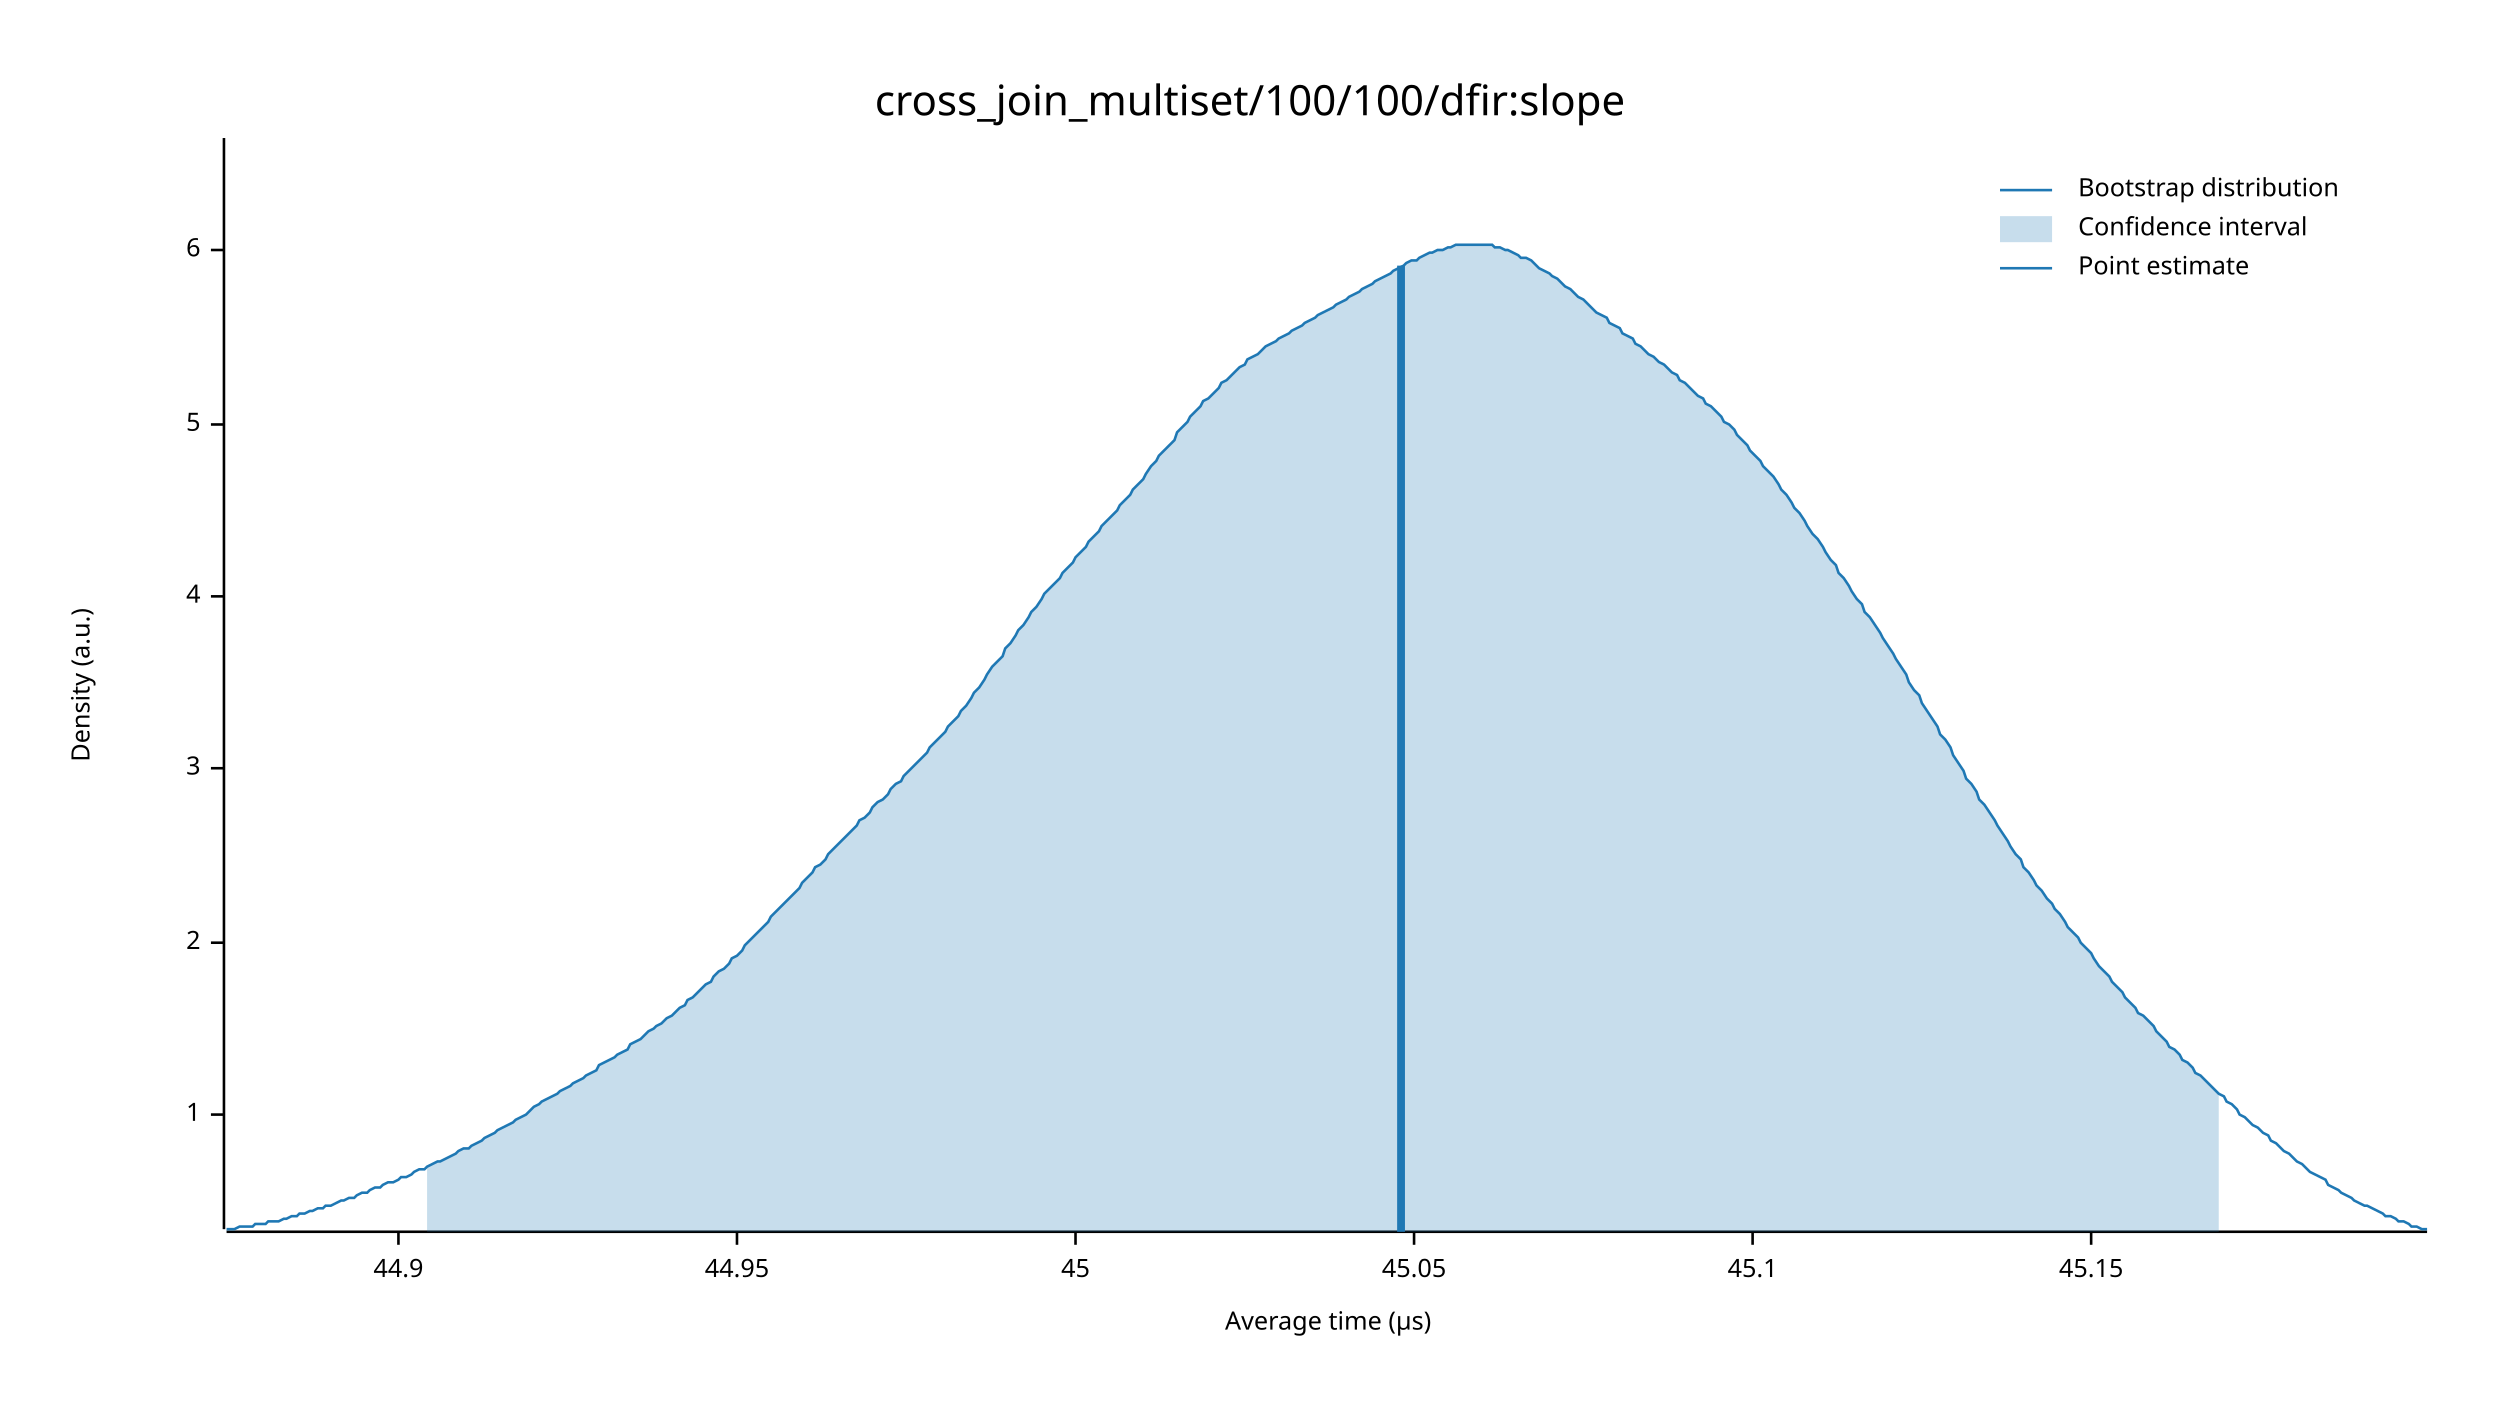
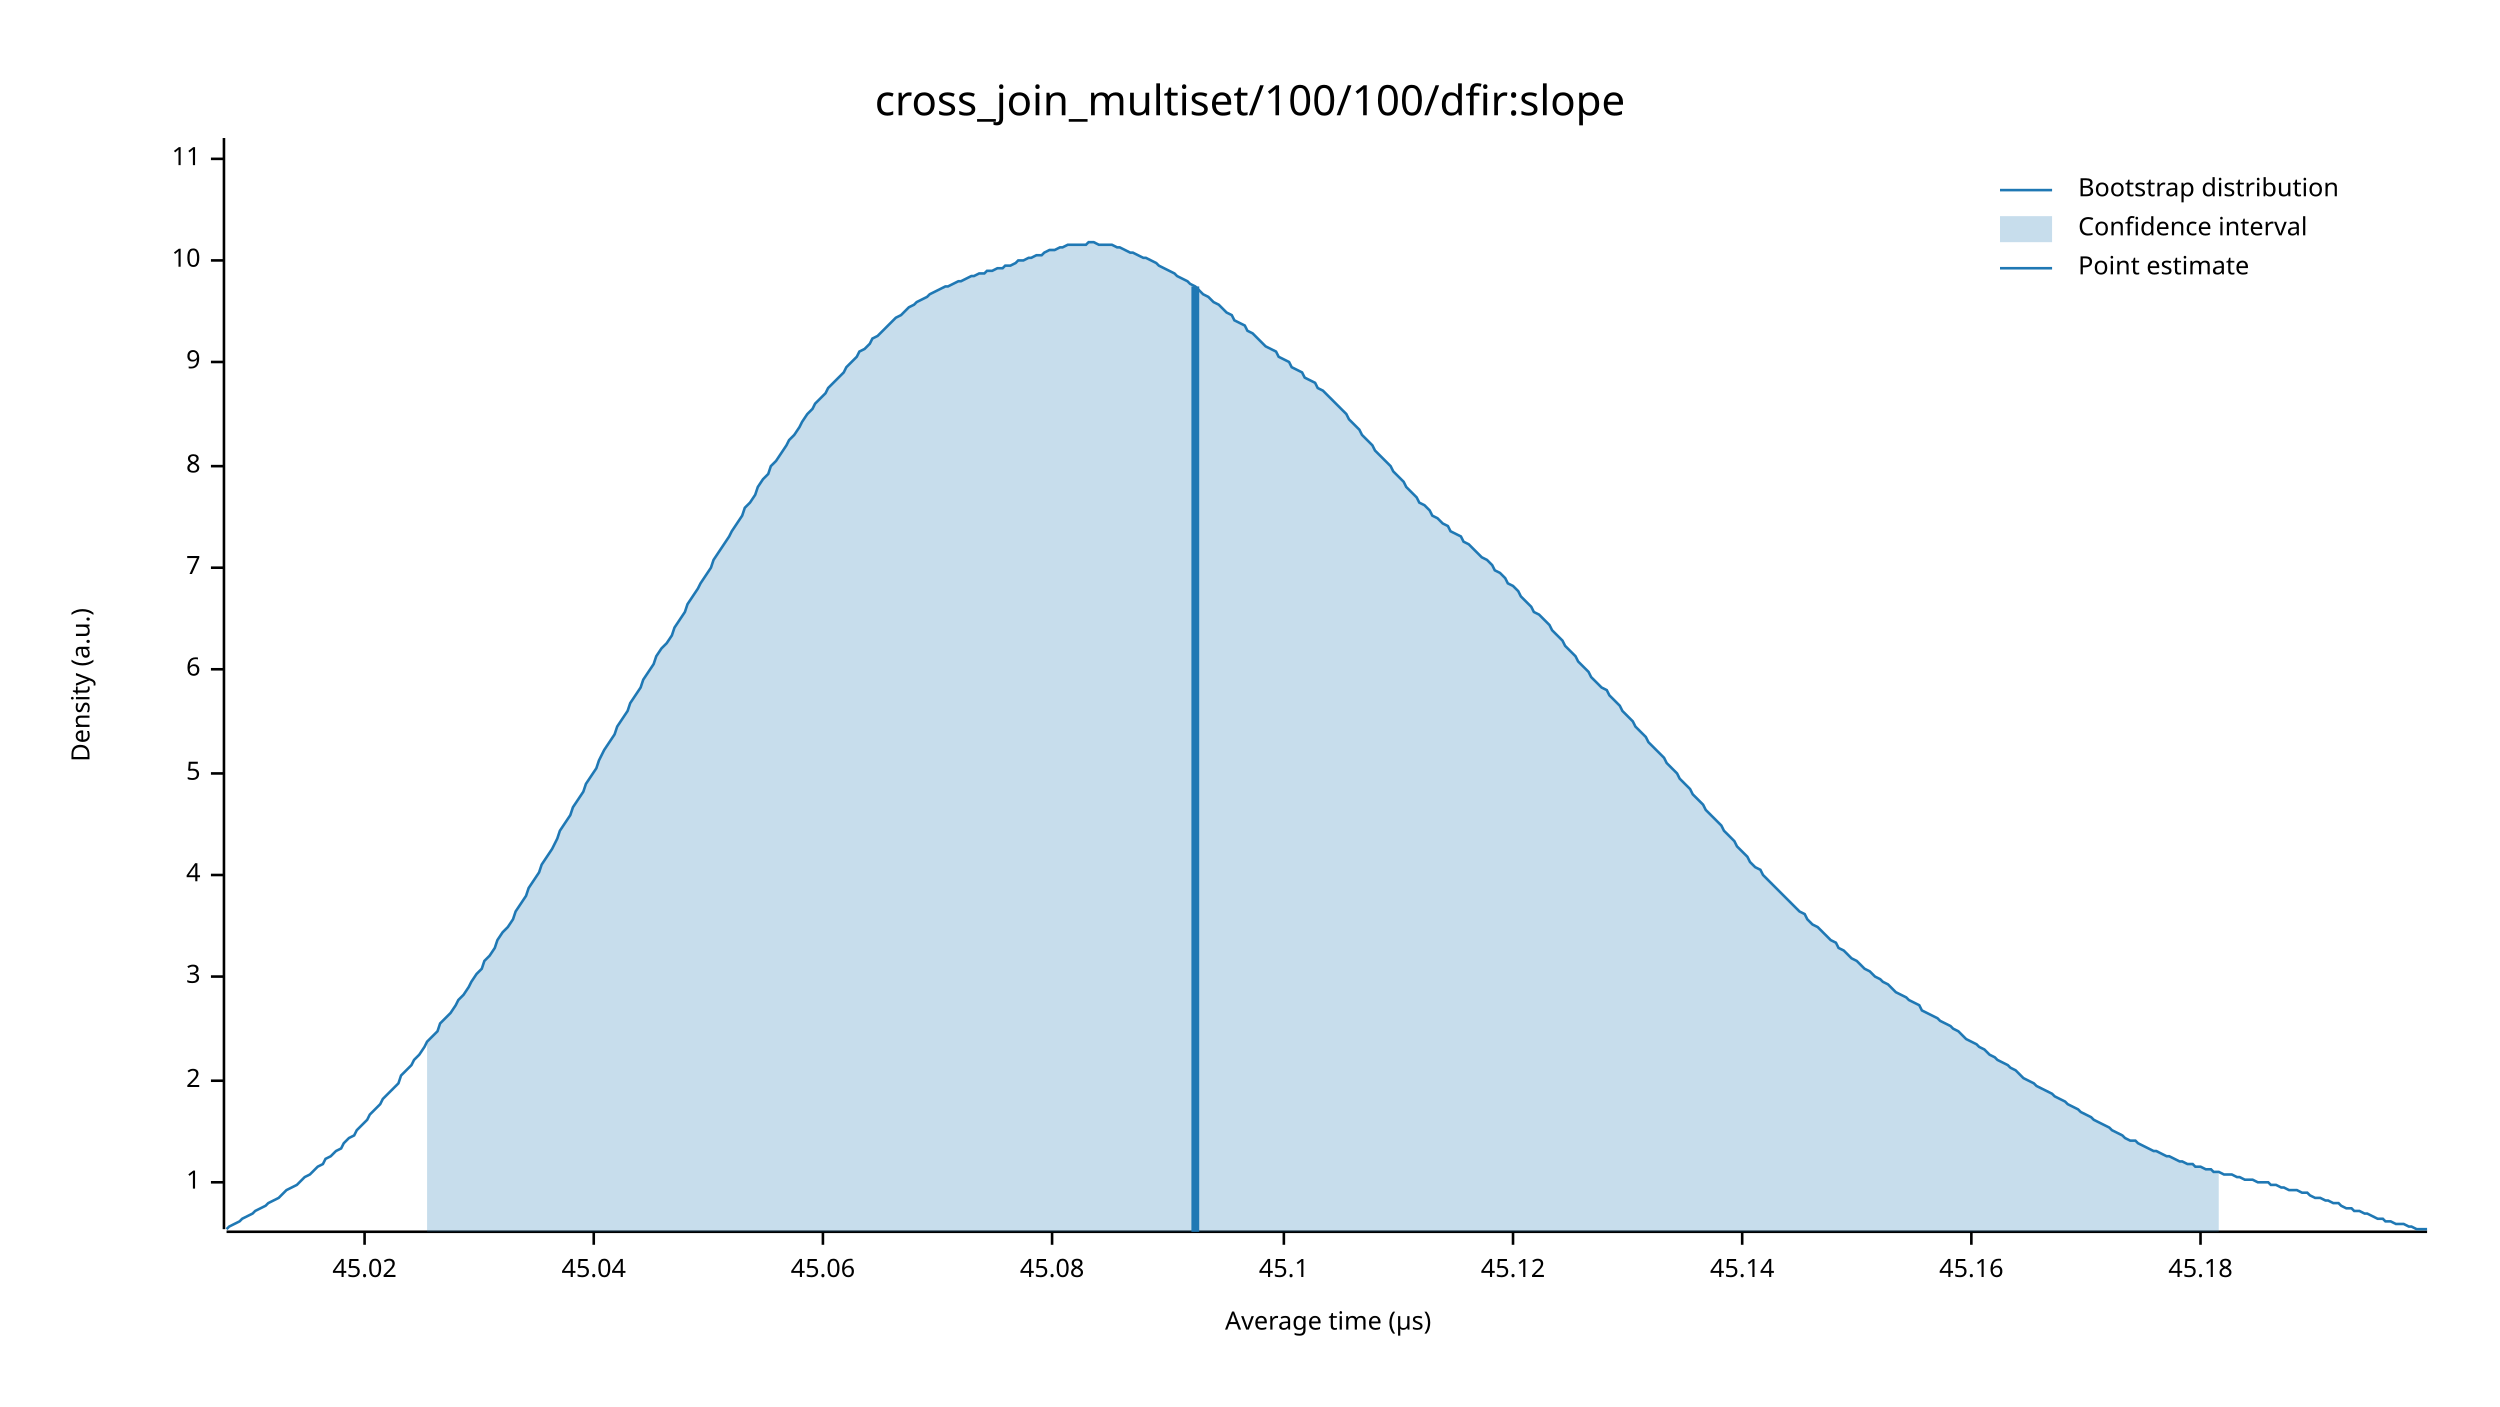
<svg xmlns="http://www.w3.org/2000/svg" width="960" height="540" viewBox="0 0 960 540">
  <text x="480" y="32" dy="0.76em" text-anchor="middle" font-family="sans-serif" font-size="16.129" opacity="1" fill="#000000">
cross_join_multiset/100/100/dfir:slope
</text>
  <text x="27" y="263" dy="0.76em" text-anchor="middle" font-family="sans-serif" font-size="9.677" opacity="1" fill="#000000" transform="rotate(270, 27, 263)">
Density (a.u.)
</text>
  <text x="510" y="513" dy="-0.5ex" text-anchor="middle" font-family="sans-serif" font-size="9.677" opacity="1" fill="#000000">
Average time (µs)
</text>
  <polyline fill="none" opacity="1" stroke="#000000" stroke-width="1" points="86,53 86,472 " />
-   <text x="77" y="428" dy="0.5ex" text-anchor="end" font-family="sans-serif" font-size="9.677" opacity="1" fill="#000000">
+   <text x="77" y="454" dy="0.5ex" text-anchor="end" font-family="sans-serif" font-size="9.677" opacity="1" fill="#000000">
1
</text>
-   <polyline fill="none" opacity="1" stroke="#000000" stroke-width="1" points="81,428 86,428 " />
-   <text x="77" y="362" dy="0.5ex" text-anchor="end" font-family="sans-serif" font-size="9.677" opacity="1" fill="#000000">
+   <polyline fill="none" opacity="1" stroke="#000000" stroke-width="1" points="81,454 86,454 " />
+   <text x="77" y="415" dy="0.5ex" text-anchor="end" font-family="sans-serif" font-size="9.677" opacity="1" fill="#000000">
2
</text>
-   <polyline fill="none" opacity="1" stroke="#000000" stroke-width="1" points="81,362 86,362 " />
-   <text x="77" y="295" dy="0.5ex" text-anchor="end" font-family="sans-serif" font-size="9.677" opacity="1" fill="#000000">
+   <polyline fill="none" opacity="1" stroke="#000000" stroke-width="1" points="81,415 86,415 " />
+   <text x="77" y="375" dy="0.5ex" text-anchor="end" font-family="sans-serif" font-size="9.677" opacity="1" fill="#000000">
3
</text>
-   <polyline fill="none" opacity="1" stroke="#000000" stroke-width="1" points="81,295 86,295 " />
-   <text x="77" y="229" dy="0.5ex" text-anchor="end" font-family="sans-serif" font-size="9.677" opacity="1" fill="#000000">
+   <polyline fill="none" opacity="1" stroke="#000000" stroke-width="1" points="81,375 86,375 " />
+   <text x="77" y="336" dy="0.5ex" text-anchor="end" font-family="sans-serif" font-size="9.677" opacity="1" fill="#000000">
4
</text>
-   <polyline fill="none" opacity="1" stroke="#000000" stroke-width="1" points="81,229 86,229 " />
-   <text x="77" y="163" dy="0.5ex" text-anchor="end" font-family="sans-serif" font-size="9.677" opacity="1" fill="#000000">
+   <polyline fill="none" opacity="1" stroke="#000000" stroke-width="1" points="81,336 86,336 " />
+   <text x="77" y="297" dy="0.5ex" text-anchor="end" font-family="sans-serif" font-size="9.677" opacity="1" fill="#000000">
5
</text>
-   <polyline fill="none" opacity="1" stroke="#000000" stroke-width="1" points="81,163 86,163 " />
-   <text x="77" y="96" dy="0.5ex" text-anchor="end" font-family="sans-serif" font-size="9.677" opacity="1" fill="#000000">
+   <polyline fill="none" opacity="1" stroke="#000000" stroke-width="1" points="81,297 86,297 " />
+   <text x="77" y="257" dy="0.5ex" text-anchor="end" font-family="sans-serif" font-size="9.677" opacity="1" fill="#000000">
6
</text>
-   <polyline fill="none" opacity="1" stroke="#000000" stroke-width="1" points="81,96 86,96 " />
+   <polyline fill="none" opacity="1" stroke="#000000" stroke-width="1" points="81,257 86,257 " />
+   <text x="77" y="218" dy="0.5ex" text-anchor="end" font-family="sans-serif" font-size="9.677" opacity="1" fill="#000000">
+ 7
+ </text>
+   <polyline fill="none" opacity="1" stroke="#000000" stroke-width="1" points="81,218 86,218 " />
+   <text x="77" y="179" dy="0.5ex" text-anchor="end" font-family="sans-serif" font-size="9.677" opacity="1" fill="#000000">
+ 8
+ </text>
+   <polyline fill="none" opacity="1" stroke="#000000" stroke-width="1" points="81,179 86,179 " />
+   <text x="77" y="139" dy="0.5ex" text-anchor="end" font-family="sans-serif" font-size="9.677" opacity="1" fill="#000000">
+ 9
+ </text>
+   <polyline fill="none" opacity="1" stroke="#000000" stroke-width="1" points="81,139 86,139 " />
+   <text x="77" y="100" dy="0.5ex" text-anchor="end" font-family="sans-serif" font-size="9.677" opacity="1" fill="#000000">
+ 10
+ </text>
+   <polyline fill="none" opacity="1" stroke="#000000" stroke-width="1" points="81,100 86,100 " />
+   <text x="77" y="61" dy="0.5ex" text-anchor="end" font-family="sans-serif" font-size="9.677" opacity="1" fill="#000000">
+ 11
+ </text>
+   <polyline fill="none" opacity="1" stroke="#000000" stroke-width="1" points="81,61 86,61 " />
  <polyline fill="none" opacity="1" stroke="#000000" stroke-width="1" points="87,473 932,473 " />
-   <text x="153" y="483" dy="0.76em" text-anchor="middle" font-family="sans-serif" font-size="9.677" opacity="1" fill="#000000">
- 44.9
+   <text x="140" y="483" dy="0.76em" text-anchor="middle" font-family="sans-serif" font-size="9.677" opacity="1" fill="#000000">
+ 45.02
</text>
-   <polyline fill="none" opacity="1" stroke="#000000" stroke-width="1" points="153,473 153,478 " />
-   <text x="283" y="483" dy="0.76em" text-anchor="middle" font-family="sans-serif" font-size="9.677" opacity="1" fill="#000000">
- 44.95
+   <polyline fill="none" opacity="1" stroke="#000000" stroke-width="1" points="140,473 140,478 " />
+   <text x="228" y="483" dy="0.76em" text-anchor="middle" font-family="sans-serif" font-size="9.677" opacity="1" fill="#000000">
+ 45.04
</text>
-   <polyline fill="none" opacity="1" stroke="#000000" stroke-width="1" points="283,473 283,478 " />
-   <text x="413" y="483" dy="0.76em" text-anchor="middle" font-family="sans-serif" font-size="9.677" opacity="1" fill="#000000">
- 45
+   <polyline fill="none" opacity="1" stroke="#000000" stroke-width="1" points="228,473 228,478 " />
+   <text x="316" y="483" dy="0.76em" text-anchor="middle" font-family="sans-serif" font-size="9.677" opacity="1" fill="#000000">
+ 45.06
</text>
-   <polyline fill="none" opacity="1" stroke="#000000" stroke-width="1" points="413,473 413,478 " />
-   <text x="543" y="483" dy="0.76em" text-anchor="middle" font-family="sans-serif" font-size="9.677" opacity="1" fill="#000000">
- 45.05
+   <polyline fill="none" opacity="1" stroke="#000000" stroke-width="1" points="316,473 316,478 " />
+   <text x="404" y="483" dy="0.76em" text-anchor="middle" font-family="sans-serif" font-size="9.677" opacity="1" fill="#000000">
+ 45.08
</text>
-   <polyline fill="none" opacity="1" stroke="#000000" stroke-width="1" points="543,473 543,478 " />
-   <text x="673" y="483" dy="0.76em" text-anchor="middle" font-family="sans-serif" font-size="9.677" opacity="1" fill="#000000">
+   <polyline fill="none" opacity="1" stroke="#000000" stroke-width="1" points="404,473 404,478 " />
+   <text x="493" y="483" dy="0.76em" text-anchor="middle" font-family="sans-serif" font-size="9.677" opacity="1" fill="#000000">
45.1
</text>
-   <polyline fill="none" opacity="1" stroke="#000000" stroke-width="1" points="673,473 673,478 " />
-   <text x="803" y="483" dy="0.76em" text-anchor="middle" font-family="sans-serif" font-size="9.677" opacity="1" fill="#000000">
- 45.15
+   <polyline fill="none" opacity="1" stroke="#000000" stroke-width="1" points="493,473 493,478 " />
+   <text x="581" y="483" dy="0.76em" text-anchor="middle" font-family="sans-serif" font-size="9.677" opacity="1" fill="#000000">
+ 45.12
</text>
-   <polyline fill="none" opacity="1" stroke="#000000" stroke-width="1" points="803,473 803,478 " />
-   <polyline fill="none" opacity="1" stroke="#1F78B4" stroke-width="1" points="87,472 88,472 90,472 92,471 93,471 95,471 97,471 98,470 100,470 102,470 103,469 105,469 107,469 109,468 110,468 112,467 114,467 115,466 117,466 119,465 120,465 122,464 124,464 125,463 127,463 129,462 131,461 132,461 134,460 136,460 137,459 139,458 141,458 142,457 144,456 146,456 147,455 149,454 151,454 153,453 154,452 156,452 158,451 159,450 161,449 163,449 164,448 166,447 168,446 169,446 171,445 173,444 175,443 176,442 178,441 180,441 181,440 183,439 185,438 186,437 188,436 190,435 191,434 193,433 195,432 197,431 198,430 200,429 202,428 203,427 205,425 207,424 208,423 210,422 212,421 214,420 215,419 217,418 219,417 220,416 222,415 224,414 225,413 227,412 229,411 230,409 232,408 234,407 236,406 237,405 239,404 241,403 242,401 244,400 246,399 247,398 249,396 251,395 252,394 254,393 256,391 258,390 259,389 261,387 263,386 264,384 266,383 268,381 269,380 271,378 273,377 274,375 276,373 278,372 280,370 281,368 283,367 285,365 286,363 288,361 290,359 291,358 293,356 295,354 296,352 298,350 300,348 302,346 303,345 305,343 307,341 308,339 310,337 312,335 313,333 315,332 317,330 318,328 320,326 322,324 324,322 325,321 327,319 329,317 330,315 332,314 334,312 335,310 337,308 339,307 341,305 342,303 344,301 346,300 347,298 349,296 351,294 352,293 354,291 356,289 357,287 359,285 361,283 363,281 364,279 366,277 368,275 369,273 371,271 373,268 374,266 376,264 378,261 379,259 381,256 383,254 385,252 386,249 388,247 390,244 391,242 393,240 395,237 396,235 398,233 400,230 401,228 403,226 405,224 407,222 408,220 410,218 412,216 413,214 415,212 417,210 418,208 420,206 422,204 423,202 425,200 427,198 429,196 430,194 432,192 434,190 435,188 437,186 439,184 440,182 442,179 444,177 445,175 447,173 449,171 451,169 452,166 454,164 456,162 457,160 459,158 461,156 462,154 464,153 466,151 468,149 469,147 471,146 473,144 474,143 476,141 478,140 479,138 481,137 483,136 484,135 486,133 488,132 490,131 491,130 493,129 495,128 496,127 498,126 500,125 501,124 503,123 505,122 506,121 508,120 510,119 512,118 513,117 515,116 517,115 518,114 520,113 522,112 523,111 525,110 527,109 528,108 530,107 532,106 534,105 535,104 537,103 539,102 540,101 542,100 544,100 545,99 547,98 549,97 550,97 552,96 554,96 556,95 557,95 559,94 561,94 562,94 564,94 566,94 567,94 569,94 571,94 573,94 574,95 576,95 578,96 579,96 581,97 583,98 584,99 586,99 588,100 589,101 591,103 593,104 595,105 596,106 598,107 600,109 601,110 603,111 605,113 606,114 608,115 610,117 611,118 613,120 615,121 617,122 618,124 620,125 622,126 623,128 625,129 627,130 628,132 630,133 632,135 633,136 635,137 637,139 639,140 640,141 642,143 644,144 645,146 647,147 649,149 650,150 652,152 654,153 655,155 657,156 659,158 661,160 662,162 664,163 666,165 667,167 669,169 671,171 672,173 674,175 676,177 677,179 679,181 681,183 683,186 684,188 686,190 688,193 689,195 691,197 693,200 694,202 696,205 698,207 700,210 701,212 703,215 705,217 706,220 708,222 710,225 711,227 713,230 715,232 716,235 718,237 720,240 722,243 723,245 725,248 727,251 728,253 730,256 732,259 733,262 735,265 737,267 738,270 740,273 742,276 744,279 745,282 747,284 749,287 750,290 752,293 754,296 755,299 757,301 759,304 760,307 762,309 764,312 766,315 767,317 769,320 771,323 772,325 774,328 776,330 777,333 779,335 781,338 782,340 784,342 786,345 788,347 789,349 791,351 793,354 794,356 796,358 798,360 799,362 801,364 803,366 804,368 806,371 808,373 810,375 811,377 813,379 815,381 816,383 818,385 820,387 821,389 823,390 825,392 827,394 828,396 830,398 832,400 833,402 835,403 837,405 838,407 840,408 842,410 843,412 845,413 847,415 849,417 850,418 852,420 854,421 855,423 857,424 859,426 860,428 862,429 864,431 865,432 867,433 869,435 871,436 872,438 874,439 876,441 877,442 879,443 881,445 882,446 884,447 886,449 887,450 889,451 891,452 893,453 894,455 896,456 898,457 899,458 901,459 903,460 904,461 906,462 908,463 909,463 911,464 913,465 915,466 916,467 918,467 920,468 921,469 923,469 925,470 926,471 928,471 930,472 932,472 " />
-   <polygon opacity="0.25" fill="#1F78B4" points="164,448 166,447 168,446 169,446 171,445 173,444 175,443 176,442 178,441 180,441 181,440 183,439 185,438 186,437 188,436 190,435 191,434 193,433 195,432 197,431 198,430 200,429 202,428 203,427 205,425 207,424 208,423 210,422 212,421 214,420 215,419 217,418 219,417 220,416 222,415 224,414 225,413 227,412 229,411 230,409 232,408 234,407 236,406 237,405 239,404 241,403 242,401 244,400 246,399 247,398 249,396 251,395 252,394 254,393 256,391 258,390 259,389 261,387 263,386 264,384 266,383 268,381 269,380 271,378 273,377 274,375 276,373 278,372 280,370 281,368 283,367 285,365 286,363 288,361 290,359 291,358 293,356 295,354 296,352 298,350 300,348 302,346 303,345 305,343 307,341 308,339 310,337 312,335 313,333 315,332 317,330 318,328 320,326 322,324 324,322 325,321 327,319 329,317 330,315 332,314 334,312 335,310 337,308 339,307 341,305 342,303 344,301 346,300 347,298 349,296 351,294 352,293 354,291 356,289 357,287 359,285 361,283 363,281 364,279 366,277 368,275 369,273 371,271 373,268 374,266 376,264 378,261 379,259 381,256 383,254 385,252 386,249 388,247 390,244 391,242 393,240 395,237 396,235 398,233 400,230 401,228 403,226 405,224 407,222 408,220 410,218 412,216 413,214 415,212 417,210 418,208 420,206 422,204 423,202 425,200 427,198 429,196 430,194 432,192 434,190 435,188 437,186 439,184 440,182 442,179 444,177 445,175 447,173 449,171 451,169 452,166 454,164 456,162 457,160 459,158 461,156 462,154 464,153 466,151 468,149 469,147 471,146 473,144 474,143 476,141 478,140 479,138 481,137 483,136 484,135 486,133 488,132 490,131 491,130 493,129 495,128 496,127 498,126 500,125 501,124 503,123 505,122 506,121 508,120 510,119 512,118 513,117 515,116 517,115 518,114 520,113 522,112 523,111 525,110 527,109 528,108 530,107 532,106 534,105 535,104 537,103 539,102 540,101 542,100 544,100 545,99 547,98 549,97 550,97 552,96 554,96 556,95 557,95 559,94 561,94 562,94 564,94 566,94 567,94 569,94 571,94 573,94 574,95 576,95 578,96 579,96 581,97 583,98 584,99 586,99 588,100 589,101 591,103 593,104 595,105 596,106 598,107 600,109 601,110 603,111 605,113 606,114 608,115 610,117 611,118 613,120 615,121 617,122 618,124 620,125 622,126 623,128 625,129 627,130 628,132 630,133 632,135 633,136 635,137 637,139 639,140 640,141 642,143 644,144 645,146 647,147 649,149 650,150 652,152 654,153 655,155 657,156 659,158 661,160 662,162 664,163 666,165 667,167 669,169 671,171 672,173 674,175 676,177 677,179 679,181 681,183 683,186 684,188 686,190 688,193 689,195 691,197 693,200 694,202 696,205 698,207 700,210 701,212 703,215 705,217 706,220 708,222 710,225 711,227 713,230 715,232 716,235 718,237 720,240 722,243 723,245 725,248 727,251 728,253 730,256 732,259 733,262 735,265 737,267 738,270 740,273 742,276 744,279 745,282 747,284 749,287 750,290 752,293 754,296 755,299 757,301 759,304 760,307 762,309 764,312 766,315 767,317 769,320 771,323 772,325 774,328 776,330 777,333 779,335 781,338 782,340 784,342 786,345 788,347 789,349 791,351 793,354 794,356 796,358 798,360 799,362 801,364 803,366 804,368 806,371 808,373 810,375 811,377 813,379 815,381 816,383 818,385 820,387 821,389 823,390 825,392 827,394 828,396 830,398 832,400 833,402 835,403 837,405 838,407 840,408 842,410 843,412 845,413 847,415 849,417 850,418 852,420 852,473 164,473 " />
-   <polyline fill="none" opacity="1" stroke="#1F78B4" stroke-width="3" points="538,473 538,102 " />
+   <polyline fill="none" opacity="1" stroke="#000000" stroke-width="1" points="581,473 581,478 " />
+   <text x="669" y="483" dy="0.76em" text-anchor="middle" font-family="sans-serif" font-size="9.677" opacity="1" fill="#000000">
+ 45.14
+ </text>
+   <polyline fill="none" opacity="1" stroke="#000000" stroke-width="1" points="669,473 669,478 " />
+   <text x="757" y="483" dy="0.76em" text-anchor="middle" font-family="sans-serif" font-size="9.677" opacity="1" fill="#000000">
+ 45.16
+ </text>
+   <polyline fill="none" opacity="1" stroke="#000000" stroke-width="1" points="757,473 757,478 " />
+   <text x="845" y="483" dy="0.76em" text-anchor="middle" font-family="sans-serif" font-size="9.677" opacity="1" fill="#000000">
+ 45.18
+ </text>
+   <polyline fill="none" opacity="1" stroke="#000000" stroke-width="1" points="845,473 845,478 " />
+   <polyline fill="none" opacity="1" stroke="#1F78B4" stroke-width="1" points="87,472 88,471 90,470 92,469 93,468 95,467 97,466 98,465 100,464 102,463 103,462 105,461 107,460 109,458 110,457 112,456 114,455 115,454 117,452 119,451 120,450 122,448 124,447 125,445 127,444 129,442 131,441 132,439 134,437 136,436 137,434 139,432 141,430 142,428 144,426 146,424 147,422 149,420 151,418 153,416 154,413 156,411 158,409 159,407 161,405 163,402 164,400 166,398 168,396 169,393 171,391 173,389 175,386 176,384 178,382 180,379 181,377 183,374 185,372 186,369 188,367 190,364 191,361 193,358 195,356 197,353 198,350 200,347 202,344 203,341 205,338 207,335 208,332 210,329 212,326 214,322 215,319 217,316 219,313 220,310 222,307 224,304 225,301 227,298 229,295 230,292 232,288 234,285 236,282 237,279 239,276 241,273 242,270 244,267 246,264 247,261 249,258 251,255 252,252 254,249 256,247 258,244 259,241 261,238 263,235 264,232 266,229 268,226 269,224 271,221 273,218 274,215 276,212 278,209 280,206 281,204 283,201 285,198 286,195 288,193 290,190 291,187 293,184 295,182 296,179 298,177 300,174 302,171 303,169 305,167 307,164 308,162 310,159 312,157 313,155 315,153 317,151 318,149 320,147 322,145 324,143 325,141 327,139 329,137 330,135 332,134 334,132 335,130 337,129 339,127 341,125 342,124 344,122 346,121 347,120 349,118 351,117 352,116 354,115 356,114 357,113 359,112 361,111 363,110 364,110 366,109 368,108 369,108 371,107 373,106 374,106 376,105 378,105 379,104 381,104 383,103 385,103 386,102 388,102 390,101 391,100 393,100 395,99 396,99 398,98 400,98 401,97 403,96 405,96 407,95 408,95 410,94 412,94 413,94 415,94 417,94 418,93 420,93 422,94 423,94 425,94 427,94 429,95 430,95 432,96 434,97 435,97 437,98 439,99 440,99 442,100 444,101 445,102 447,103 449,104 451,105 452,106 454,107 456,108 457,109 459,110 461,112 462,113 464,114 466,116 468,117 469,118 471,120 473,121 474,123 476,124 478,125 479,127 481,128 483,130 484,131 486,133 488,134 490,135 491,137 493,138 495,139 496,141 498,142 500,143 501,145 503,146 505,147 506,149 508,150 510,152 512,154 513,155 515,157 517,159 518,161 520,163 522,165 523,167 525,169 527,171 528,173 530,175 532,177 534,179 535,181 537,183 539,185 540,187 542,189 544,191 545,193 547,194 549,196 550,198 552,199 554,201 556,202 557,204 559,205 561,206 562,208 564,209 566,211 567,212 569,214 571,215 573,217 574,219 576,220 578,222 579,224 581,225 583,227 584,229 586,231 588,233 589,235 591,236 593,238 595,240 596,242 598,244 600,246 601,248 603,250 605,252 606,254 608,256 610,258 611,260 613,262 615,264 617,265 618,267 620,269 622,271 623,273 625,275 627,277 628,279 630,281 632,283 633,285 635,287 637,289 639,291 640,293 642,295 644,297 645,299 647,301 649,303 650,305 652,307 654,309 655,311 657,313 659,315 661,317 662,319 664,321 666,323 667,325 669,327 671,329 672,331 674,333 676,334 677,336 679,338 681,340 683,342 684,343 686,345 688,347 689,348 691,350 693,351 694,353 696,355 698,356 700,358 701,359 703,361 705,362 706,364 708,365 710,367 711,368 713,369 715,371 716,372 718,373 720,375 722,376 723,377 725,378 727,380 728,381 730,382 732,383 733,384 735,385 737,386 738,388 740,389 742,390 744,391 745,392 747,393 749,394 750,395 752,396 754,398 755,399 757,400 759,401 760,402 762,403 764,405 766,406 767,407 769,408 771,409 772,410 774,411 776,413 777,414 779,415 781,416 782,417 784,418 786,419 788,420 789,421 791,422 793,423 794,424 796,425 798,426 799,427 801,428 803,429 804,430 806,431 808,432 810,433 811,434 813,435 815,436 816,437 818,438 820,438 821,439 823,440 825,441 827,442 828,442 830,443 832,444 833,444 835,445 837,446 838,446 840,447 842,447 843,448 845,448 847,449 849,449 850,450 852,450 854,451 855,451 857,451 859,452 860,452 862,453 864,453 865,453 867,454 869,454 871,454 872,455 874,455 876,456 877,456 879,457 881,457 882,457 884,458 886,458 887,459 889,460 891,460 893,461 894,461 896,462 898,462 899,463 901,464 903,464 904,465 906,465 908,466 909,466 911,467 913,468 915,468 916,469 918,469 920,470 921,470 923,470 925,471 926,471 928,472 930,472 932,472 " />
+   <polygon opacity="0.25" fill="#1F78B4" points="164,400 166,398 168,396 169,393 171,391 173,389 175,386 176,384 178,382 180,379 181,377 183,374 185,372 186,369 188,367 190,364 191,361 193,358 195,356 197,353 198,350 200,347 202,344 203,341 205,338 207,335 208,332 210,329 212,326 214,322 215,319 217,316 219,313 220,310 222,307 224,304 225,301 227,298 229,295 230,292 232,288 234,285 236,282 237,279 239,276 241,273 242,270 244,267 246,264 247,261 249,258 251,255 252,252 254,249 256,247 258,244 259,241 261,238 263,235 264,232 266,229 268,226 269,224 271,221 273,218 274,215 276,212 278,209 280,206 281,204 283,201 285,198 286,195 288,193 290,190 291,187 293,184 295,182 296,179 298,177 300,174 302,171 303,169 305,167 307,164 308,162 310,159 312,157 313,155 315,153 317,151 318,149 320,147 322,145 324,143 325,141 327,139 329,137 330,135 332,134 334,132 335,130 337,129 339,127 341,125 342,124 344,122 346,121 347,120 349,118 351,117 352,116 354,115 356,114 357,113 359,112 361,111 363,110 364,110 366,109 368,108 369,108 371,107 373,106 374,106 376,105 378,105 379,104 381,104 383,103 385,103 386,102 388,102 390,101 391,100 393,100 395,99 396,99 398,98 400,98 401,97 403,96 405,96 407,95 408,95 410,94 412,94 413,94 415,94 417,94 418,93 420,93 422,94 423,94 425,94 427,94 429,95 430,95 432,96 434,97 435,97 437,98 439,99 440,99 442,100 444,101 445,102 447,103 449,104 451,105 452,106 454,107 456,108 457,109 459,110 461,112 462,113 464,114 466,116 468,117 469,118 471,120 473,121 474,123 476,124 478,125 479,127 481,128 483,130 484,131 486,133 488,134 490,135 491,137 493,138 495,139 496,141 498,142 500,143 501,145 503,146 505,147 506,149 508,150 510,152 512,154 513,155 515,157 517,159 518,161 520,163 522,165 523,167 525,169 527,171 528,173 530,175 532,177 534,179 535,181 537,183 539,185 540,187 542,189 544,191 545,193 547,194 549,196 550,198 552,199 554,201 556,202 557,204 559,205 561,206 562,208 564,209 566,211 567,212 569,214 571,215 573,217 574,219 576,220 578,222 579,224 581,225 583,227 584,229 586,231 588,233 589,235 591,236 593,238 595,240 596,242 598,244 600,246 601,248 603,250 605,252 606,254 608,256 610,258 611,260 613,262 615,264 617,265 618,267 620,269 622,271 623,273 625,275 627,277 628,279 630,281 632,283 633,285 635,287 637,289 639,291 640,293 642,295 644,297 645,299 647,301 649,303 650,305 652,307 654,309 655,311 657,313 659,315 661,317 662,319 664,321 666,323 667,325 669,327 671,329 672,331 674,333 676,334 677,336 679,338 681,340 683,342 684,343 686,345 688,347 689,348 691,350 693,351 694,353 696,355 698,356 700,358 701,359 703,361 705,362 706,364 708,365 710,367 711,368 713,369 715,371 716,372 718,373 720,375 722,376 723,377 725,378 727,380 728,381 730,382 732,383 733,384 735,385 737,386 738,388 740,389 742,390 744,391 745,392 747,393 749,394 750,395 752,396 754,398 755,399 757,400 759,401 760,402 762,403 764,405 766,406 767,407 769,408 771,409 772,410 774,411 776,413 777,414 779,415 781,416 782,417 784,418 786,419 788,420 789,421 791,422 793,423 794,424 796,425 798,426 799,427 801,428 803,429 804,430 806,431 808,432 810,433 811,434 813,435 815,436 816,437 818,438 820,438 821,439 823,440 825,441 827,442 828,442 830,443 832,444 833,444 835,445 837,446 838,446 840,447 842,447 843,448 845,448 847,449 849,449 850,450 852,450 852,473 164,473 " />
+   <polyline fill="none" opacity="1" stroke="#1F78B4" stroke-width="3" points="459,473 459,110 " />
  <text x="798" y="68" dy="0.76em" text-anchor="start" font-family="sans-serif" font-size="9.677" opacity="1" fill="#000000">
Bootstrap distribution
</text>
  <text x="798" y="83" dy="0.76em" text-anchor="start" font-family="sans-serif" font-size="9.677" opacity="1" fill="#000000">
Confidence interval
</text>
  <text x="798" y="98" dy="0.76em" text-anchor="start" font-family="sans-serif" font-size="9.677" opacity="1" fill="#000000">
Point estimate
</text>
  <polyline fill="none" opacity="1" stroke="#1F78B4" stroke-width="1" points="768,73 788,73 " />
  <rect x="768" y="83" width="20" height="10" opacity="0.25" fill="#1F78B4" stroke="none" />
  <polyline fill="none" opacity="1" stroke="#1F78B4" stroke-width="1" points="768,103 788,103 " />
</svg>
